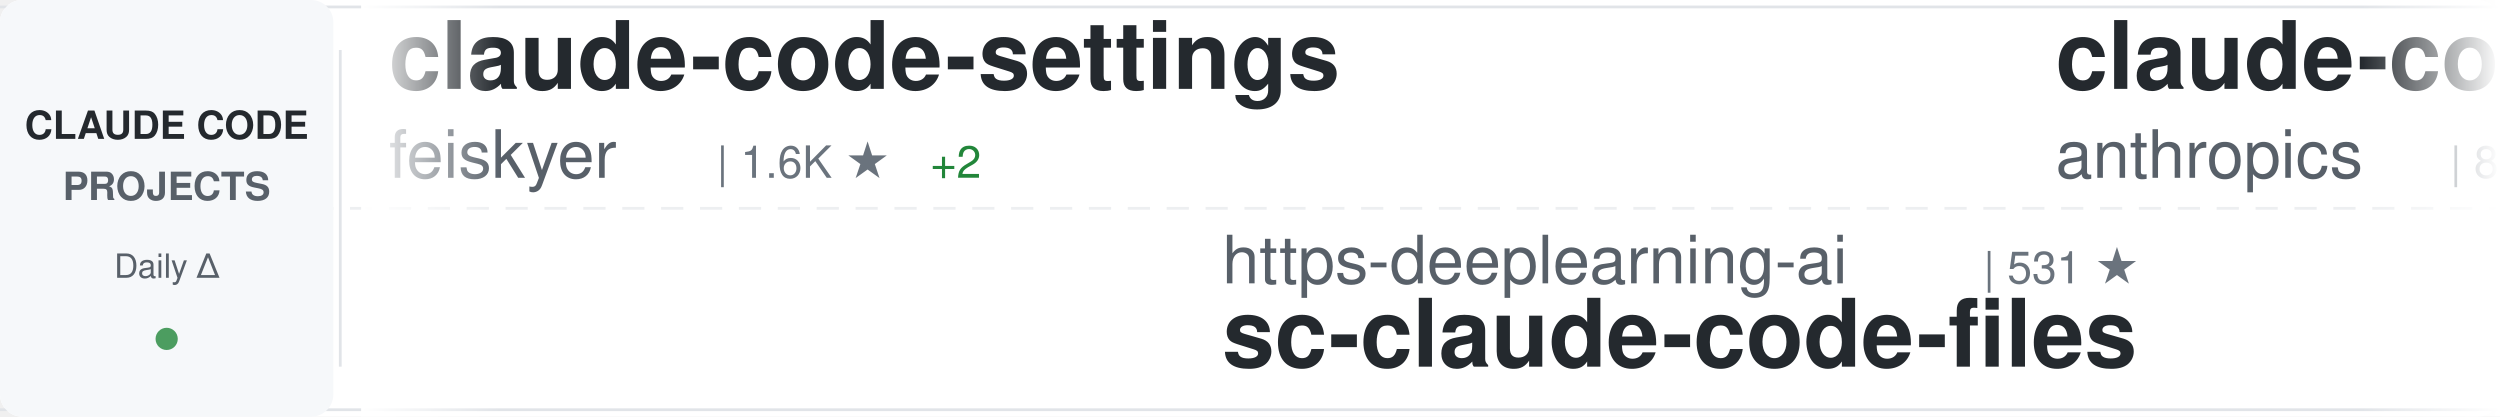
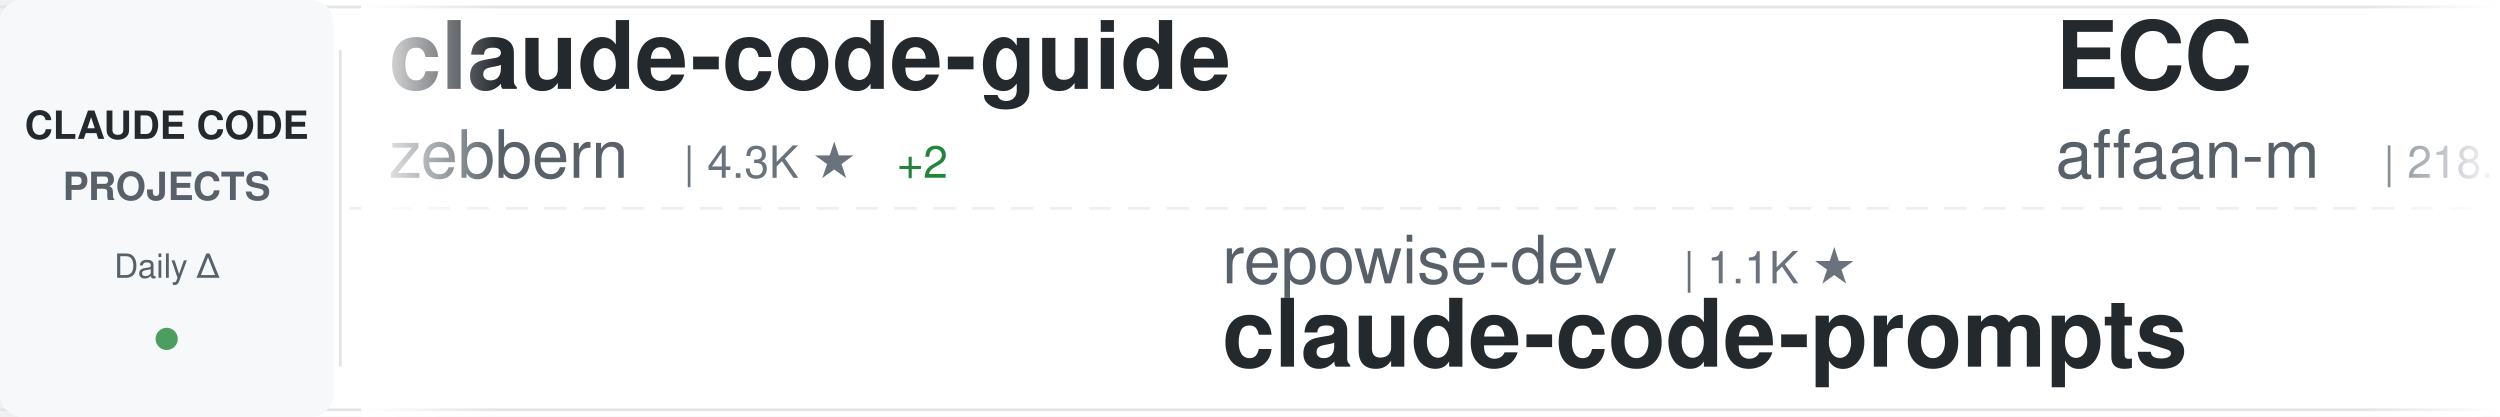
<svg xmlns="http://www.w3.org/2000/svg" width="900" height="150">
  <defs>
    <linearGradient id="awesomeLeftFade" x1="0%" y1="0%" x2="100%" y2="0%">
      <stop offset="0%" style="stop-color:#ffffff;stop-opacity:1" />
      <stop offset="100%" style="stop-color:#ffffff;stop-opacity:0" />
    </linearGradient>
    <linearGradient id="awesomeRightFade" x1="0%" y1="0%" x2="100%" y2="0%">
      <stop offset="0%" style="stop-color:#ffffff;stop-opacity:0" />
      <stop offset="100%" style="stop-color:#ffffff;stop-opacity:1" />
    </linearGradient>
  </defs>
  <rect width="900" height="150" fill="#ffffff" rx="8" />
  <rect x="0" y="2" width="900" height="1" fill="#e1e4e8" />
  <rect x="0" y="147" width="900" height="1" fill="#e1e4e8" />
  <line x1="0" y1="75" x2="900" y2="75" stroke="#e1e4e8" stroke-width="1" stroke-dasharray="8 6" opacity="0.6" />
  <rect x="0" y="0" width="120" height="150" fill="#f6f8fa" rx="8" />
  <text x="60" y="50" font-family="-apple-system, BlinkMacSystemFont, 'Segoe UI', Helvetica, Arial, sans-serif" font-size="14" font-weight="600" fill="#24292e" text-anchor="middle">CLAUDE CODE</text>
  <text x="60" y="72" font-family="-apple-system, BlinkMacSystemFont, 'Segoe UI', Helvetica, Arial, sans-serif" font-size="14" font-weight="600" fill="#586069" text-anchor="middle">PROJECTS</text>
  <text x="60" y="100" font-family="-apple-system, BlinkMacSystemFont, 'Segoe UI', Helvetica, Arial, sans-serif" font-size="12" font-weight="500" fill="#586069" text-anchor="middle">Daily Δ</text>
  <circle cx="60" cy="122" r="4" fill="#22863a" opacity="0.8" />
  <rect x="122" y="18" width="1" height="114" fill="#e1e4e8" />
  <clipPath id="awesomeTickerClip">
    <rect x="130" y="0" width="770" height="150" />
  </clipPath>
  <g clip-path="url(#awesomeTickerClip)">
    <g id="awesomeTickerItems">
      <animateTransform attributeName="transform" attributeType="XML" type="translate" from="0 0" to="-3000 0" dur="54s" repeatCount="indefinite" />
      <g transform="translate(0, 0)">
-         <text x="140" y="32" font-family="-apple-system, BlinkMacSystemFont, 'Segoe UI', Helvetica, Arial, sans-serif" font-size="34" font-weight="600" fill="#24292e">claude-code-settings</text>
-         <text x="140" y="64" font-family="-apple-system, BlinkMacSystemFont, 'Segoe UI', Helvetica, Arial, sans-serif" font-size="24" font-weight="400" fill="#586069">feiskyer</text>
-         <text x="258" y="64" font-family="-apple-system, BlinkMacSystemFont, 'Segoe UI', Helvetica, Arial, sans-serif" font-size="16" font-weight="500" fill="#6a737d">| 1.6K ★</text>
-         <text x="335" y="64" font-family="-apple-system, BlinkMacSystemFont, 'Segoe UI', Helvetica, Arial, sans-serif" font-size="16" font-weight="500" fill="#22863a"> +2</text>
+         <text x="140" y="32" font-family="-apple-system, BlinkMacSystemFont, 'Segoe UI', Helvetica, Arial, sans-serif" font-size="34" font-weight="600" fill="#24292e">claude-code-guide</text>
+         <text x="140" y="64" font-family="-apple-system, BlinkMacSystemFont, 'Segoe UI', Helvetica, Arial, sans-serif" font-size="24" font-weight="400" fill="#586069">zebbern</text>
+         <text x="246" y="64" font-family="-apple-system, BlinkMacSystemFont, 'Segoe UI', Helvetica, Arial, sans-serif" font-size="16" font-weight="500" fill="#6a737d">| 4.3K ★</text>
+         <text x="323" y="64" font-family="-apple-system, BlinkMacSystemFont, 'Segoe UI', Helvetica, Arial, sans-serif" font-size="16" font-weight="500" fill="#22863a"> +2</text>
      </g>
      <g transform="translate(300, 0)">
-         <text x="140" y="102" font-family="-apple-system, BlinkMacSystemFont, 'Segoe UI', Helvetica, Arial, sans-serif" font-size="24" font-weight="400" fill="#586069">https-deeplearning-ai</text>
-         <text x="414" y="102" font-family="-apple-system, BlinkMacSystemFont, 'Segoe UI', Helvetica, Arial, sans-serif" font-size="16" font-weight="500" fill="#6a737d">| 531 ★</text>
-         <text x="140" y="132" font-family="-apple-system, BlinkMacSystemFont, 'Segoe UI', Helvetica, Arial, sans-serif" font-size="34" font-weight="600" fill="#24292e">sc-claude-code-files</text>
+         <text x="140" y="102" font-family="-apple-system, BlinkMacSystemFont, 'Segoe UI', Helvetica, Arial, sans-serif" font-size="24" font-weight="400" fill="#586069">repowise-dev</text>
+         <text x="306" y="102" font-family="-apple-system, BlinkMacSystemFont, 'Segoe UI', Helvetica, Arial, sans-serif" font-size="16" font-weight="500" fill="#6a737d">| 1.1K ★</text>
+         <text x="140" y="132" font-family="-apple-system, BlinkMacSystemFont, 'Segoe UI', Helvetica, Arial, sans-serif" font-size="34" font-weight="600" fill="#24292e">claude-code-prompts</text>
      </g>
      <g transform="translate(600, 0)">
-         <text x="140" y="32" font-family="-apple-system, BlinkMacSystemFont, 'Segoe UI', Helvetica, Arial, sans-serif" font-size="34" font-weight="600" fill="#24292e">claude-code-action</text>
-         <text x="140" y="64" font-family="-apple-system, BlinkMacSystemFont, 'Segoe UI', Helvetica, Arial, sans-serif" font-size="24" font-weight="400" fill="#586069">anthropics</text>
-         <text x="282" y="64" font-family="-apple-system, BlinkMacSystemFont, 'Segoe UI', Helvetica, Arial, sans-serif" font-size="16" font-weight="500" fill="#6a737d">| 8.1K ★</text>
-         <text x="359" y="64" font-family="-apple-system, BlinkMacSystemFont, 'Segoe UI', Helvetica, Arial, sans-serif" font-size="16" font-weight="500" fill="#22863a"> +8</text>
+         <text x="140" y="32" font-family="-apple-system, BlinkMacSystemFont, 'Segoe UI', Helvetica, Arial, sans-serif" font-size="34" font-weight="600" fill="#24292e">ECC</text>
+         <text x="140" y="64" font-family="-apple-system, BlinkMacSystemFont, 'Segoe UI', Helvetica, Arial, sans-serif" font-size="24" font-weight="400" fill="#586069">affaan-m</text>
+         <text x="258" y="64" font-family="-apple-system, BlinkMacSystemFont, 'Segoe UI', Helvetica, Arial, sans-serif" font-size="16" font-weight="500" fill="#6a737d">| 218.1K ★</text>
+         <text x="353" y="64" font-family="-apple-system, BlinkMacSystemFont, 'Segoe UI', Helvetica, Arial, sans-serif" font-size="16" font-weight="500" fill="#22863a"> +473</text>
      </g>
      <g transform="translate(900, 0)">
-         <text x="140" y="102" font-family="-apple-system, BlinkMacSystemFont, 'Segoe UI', Helvetica, Arial, sans-serif" font-size="24" font-weight="400" fill="#586069">sugyan</text>
-         <text x="234" y="102" font-family="-apple-system, BlinkMacSystemFont, 'Segoe UI', Helvetica, Arial, sans-serif" font-size="16" font-weight="500" fill="#6a737d">| 1.1K ★</text>
-         <text x="140" y="132" font-family="-apple-system, BlinkMacSystemFont, 'Segoe UI', Helvetica, Arial, sans-serif" font-size="34" font-weight="600" fill="#24292e">claude-code-webui</text>
-       </g>
-       <g transform="translate(1200, 0)">
-         <text x="140" y="32" font-family="-apple-system, BlinkMacSystemFont, 'Segoe UI', Helvetica, Arial, sans-serif" font-size="34" font-weight="600" fill="#24292e">awesome-claude-code</text>
-         <text x="140" y="64" font-family="-apple-system, BlinkMacSystemFont, 'Segoe UI', Helvetica, Arial, sans-serif" font-size="24" font-weight="400" fill="#586069">jqueryscript</text>
-         <text x="306" y="64" font-family="-apple-system, BlinkMacSystemFont, 'Segoe UI', Helvetica, Arial, sans-serif" font-size="16" font-weight="500" fill="#6a737d">| 428 ★</text>
-         <text x="374" y="64" font-family="-apple-system, BlinkMacSystemFont, 'Segoe UI', Helvetica, Arial, sans-serif" font-size="16" font-weight="500" fill="#22863a"> +1</text>
-       </g>
-       <g transform="translate(1500, 0)">
-         <text x="140" y="102" font-family="-apple-system, BlinkMacSystemFont, 'Segoe UI', Helvetica, Arial, sans-serif" font-size="24" font-weight="400" fill="#586069">disler</text>
-         <text x="234" y="102" font-family="-apple-system, BlinkMacSystemFont, 'Segoe UI', Helvetica, Arial, sans-serif" font-size="16" font-weight="500" fill="#6a737d">| 1.4K ★</text>
-         <text x="311" y="102" font-family="-apple-system, BlinkMacSystemFont, 'Segoe UI', Helvetica, Arial, sans-serif" font-size="16" font-weight="500" fill="#22863a"> +1</text>
-         <text x="140" y="132" font-family="-apple-system, BlinkMacSystemFont, 'Segoe UI', Helvetica, Arial, sans-serif" font-size="34" font-weight="600" fill="#24292e">pi-vs-claude-code</text>
-       </g>
-       <g transform="translate(1800, 0)">
-         <text x="140" y="32" font-family="-apple-system, BlinkMacSystemFont, 'Segoe UI', Helvetica, Arial, sans-serif" font-size="34" font-weight="600" fill="#24292e">claude-code-proxy</text>
-         <text x="140" y="64" font-family="-apple-system, BlinkMacSystemFont, 'Segoe UI', Helvetica, Arial, sans-serif" font-size="24" font-weight="400" fill="#586069">fuergaosi233</text>
-         <text x="306" y="64" font-family="-apple-system, BlinkMacSystemFont, 'Segoe UI', Helvetica, Arial, sans-serif" font-size="16" font-weight="500" fill="#6a737d">| 2.7K ★</text>
-       </g>
-       <g transform="translate(2100, 0)">
        <text x="140" y="102" font-family="-apple-system, BlinkMacSystemFont, 'Segoe UI', Helvetica, Arial, sans-serif" font-size="24" font-weight="400" fill="#586069">ghuntley</text>
        <text x="258" y="102" font-family="-apple-system, BlinkMacSystemFont, 'Segoe UI', Helvetica, Arial, sans-serif" font-size="16" font-weight="500" fill="#6a737d">| 985 ★</text>
        <text x="140" y="132" font-family="-apple-system, BlinkMacSystemFont, 'Segoe UI', Helvetica, Arial, sans-serif" font-size="34" font-weight="600" fill="#24292e">claude-code-source-code-...</text>
      </g>
+       <g transform="translate(1200, 0)">
+         <text x="140" y="32" font-family="-apple-system, BlinkMacSystemFont, 'Segoe UI', Helvetica, Arial, sans-serif" font-size="34" font-weight="600" fill="#24292e">claude-code-security-rev...</text>
+         <text x="140" y="64" font-family="-apple-system, BlinkMacSystemFont, 'Segoe UI', Helvetica, Arial, sans-serif" font-size="24" font-weight="400" fill="#586069">anthropics</text>
+         <text x="282" y="64" font-family="-apple-system, BlinkMacSystemFont, 'Segoe UI', Helvetica, Arial, sans-serif" font-size="16" font-weight="500" fill="#6a737d">| 5.3K ★</text>
+         <text x="359" y="64" font-family="-apple-system, BlinkMacSystemFont, 'Segoe UI', Helvetica, Arial, sans-serif" font-size="16" font-weight="500" fill="#22863a"> +8</text>
+       </g>
+       <g transform="translate(1500, 0)">
+         <text x="140" y="102" font-family="-apple-system, BlinkMacSystemFont, 'Segoe UI', Helvetica, Arial, sans-serif" font-size="24" font-weight="400" fill="#586069">luyao618</text>
+         <text x="258" y="102" font-family="-apple-system, BlinkMacSystemFont, 'Segoe UI', Helvetica, Arial, sans-serif" font-size="16" font-weight="500" fill="#6a737d">| 1.5K ★</text>
+         <text x="335" y="102" font-family="-apple-system, BlinkMacSystemFont, 'Segoe UI', Helvetica, Arial, sans-serif" font-size="16" font-weight="500" fill="#22863a"> +1</text>
+         <text x="140" y="132" font-family="-apple-system, BlinkMacSystemFont, 'Segoe UI', Helvetica, Arial, sans-serif" font-size="34" font-weight="600" fill="#24292e">Claude-Code-Source-Study</text>
+       </g>
+       <g transform="translate(1800, 0)">
+         <text x="140" y="32" font-family="-apple-system, BlinkMacSystemFont, 'Segoe UI', Helvetica, Arial, sans-serif" font-size="34" font-weight="600" fill="#24292e">andrej-karpathy-skills</text>
+         <text x="140" y="64" font-family="-apple-system, BlinkMacSystemFont, 'Segoe UI', Helvetica, Arial, sans-serif" font-size="24" font-weight="400" fill="#586069">multica-ai</text>
+         <text x="282" y="64" font-family="-apple-system, BlinkMacSystemFont, 'Segoe UI', Helvetica, Arial, sans-serif" font-size="16" font-weight="500" fill="#6a737d">| 178.7K ★</text>
+         <text x="377" y="64" font-family="-apple-system, BlinkMacSystemFont, 'Segoe UI', Helvetica, Arial, sans-serif" font-size="16" font-weight="500" fill="#22863a"> +525</text>
+       </g>
+       <g transform="translate(2100, 0)">
+         <text x="140" y="102" font-family="-apple-system, BlinkMacSystemFont, 'Segoe UI', Helvetica, Arial, sans-serif" font-size="24" font-weight="400" fill="#586069">router-for-me</text>
+         <text x="318" y="102" font-family="-apple-system, BlinkMacSystemFont, 'Segoe UI', Helvetica, Arial, sans-serif" font-size="16" font-weight="500" fill="#6a737d">| 37.9K ★</text>
+         <text x="404" y="102" font-family="-apple-system, BlinkMacSystemFont, 'Segoe UI', Helvetica, Arial, sans-serif" font-size="16" font-weight="500" fill="#22863a"> +67</text>
+         <text x="140" y="132" font-family="-apple-system, BlinkMacSystemFont, 'Segoe UI', Helvetica, Arial, sans-serif" font-size="34" font-weight="600" fill="#24292e">CLIProxyAPI</text>
+       </g>
      <g transform="translate(2400, 0)">
-         <text x="140" y="32" font-family="-apple-system, BlinkMacSystemFont, 'Segoe UI', Helvetica, Arial, sans-serif" font-size="34" font-weight="600" fill="#24292e">claude-code-showcase</text>
-         <text x="140" y="64" font-family="-apple-system, BlinkMacSystemFont, 'Segoe UI', Helvetica, Arial, sans-serif" font-size="24" font-weight="400" fill="#586069">ChrisWiles</text>
-         <text x="282" y="64" font-family="-apple-system, BlinkMacSystemFont, 'Segoe UI', Helvetica, Arial, sans-serif" font-size="16" font-weight="500" fill="#6a737d">| 6.0K ★</text>
-         <text x="359" y="64" font-family="-apple-system, BlinkMacSystemFont, 'Segoe UI', Helvetica, Arial, sans-serif" font-size="16" font-weight="500" fill="#22863a"> +1</text>
+         <text x="140" y="32" font-family="-apple-system, BlinkMacSystemFont, 'Segoe UI', Helvetica, Arial, sans-serif" font-size="34" font-weight="600" fill="#24292e">claude-code-templates</text>
+         <text x="140" y="64" font-family="-apple-system, BlinkMacSystemFont, 'Segoe UI', Helvetica, Arial, sans-serif" font-size="24" font-weight="400" fill="#586069">davila7</text>
+         <text x="246" y="64" font-family="-apple-system, BlinkMacSystemFont, 'Segoe UI', Helvetica, Arial, sans-serif" font-size="16" font-weight="500" fill="#6a737d">| 28.2K ★</text>
+         <text x="332" y="64" font-family="-apple-system, BlinkMacSystemFont, 'Segoe UI', Helvetica, Arial, sans-serif" font-size="16" font-weight="500" fill="#22863a"> +26</text>
      </g>
      <g transform="translate(2700, 0)">
-         <text x="140" y="102" font-family="-apple-system, BlinkMacSystemFont, 'Segoe UI', Helvetica, Arial, sans-serif" font-size="24" font-weight="400" fill="#586069">anthropics</text>
-         <text x="282" y="102" font-family="-apple-system, BlinkMacSystemFont, 'Segoe UI', Helvetica, Arial, sans-serif" font-size="16" font-weight="500" fill="#6a737d">| 5.3K ★</text>
-         <text x="359" y="102" font-family="-apple-system, BlinkMacSystemFont, 'Segoe UI', Helvetica, Arial, sans-serif" font-size="16" font-weight="500" fill="#22863a"> +7</text>
-         <text x="140" y="132" font-family="-apple-system, BlinkMacSystemFont, 'Segoe UI', Helvetica, Arial, sans-serif" font-size="34" font-weight="600" fill="#24292e">claude-code-security-rev...</text>
+         <text x="140" y="102" font-family="-apple-system, BlinkMacSystemFont, 'Segoe UI', Helvetica, Arial, sans-serif" font-size="24" font-weight="400" fill="#586069">ykdojo</text>
+         <text x="234" y="102" font-family="-apple-system, BlinkMacSystemFont, 'Segoe UI', Helvetica, Arial, sans-serif" font-size="16" font-weight="500" fill="#6a737d">| 8.9K ★</text>
+         <text x="311" y="102" font-family="-apple-system, BlinkMacSystemFont, 'Segoe UI', Helvetica, Arial, sans-serif" font-size="16" font-weight="500" fill="#22863a"> +13</text>
+         <text x="140" y="132" font-family="-apple-system, BlinkMacSystemFont, 'Segoe UI', Helvetica, Arial, sans-serif" font-size="34" font-weight="600" fill="#24292e">claude-code-tips</text>
      </g>
      <g transform="translate(3000, 0)">
-         <text x="140" y="32" font-family="-apple-system, BlinkMacSystemFont, 'Segoe UI', Helvetica, Arial, sans-serif" font-size="34" font-weight="600" fill="#24292e">claude-code-settings</text>
-         <text x="140" y="64" font-family="-apple-system, BlinkMacSystemFont, 'Segoe UI', Helvetica, Arial, sans-serif" font-size="24" font-weight="400" fill="#586069">feiskyer</text>
-         <text x="258" y="64" font-family="-apple-system, BlinkMacSystemFont, 'Segoe UI', Helvetica, Arial, sans-serif" font-size="16" font-weight="500" fill="#6a737d">| 1.6K ★</text>
-         <text x="335" y="64" font-family="-apple-system, BlinkMacSystemFont, 'Segoe UI', Helvetica, Arial, sans-serif" font-size="16" font-weight="500" fill="#22863a"> +2</text>
+         <text x="140" y="32" font-family="-apple-system, BlinkMacSystemFont, 'Segoe UI', Helvetica, Arial, sans-serif" font-size="34" font-weight="600" fill="#24292e">claude-code-guide</text>
+         <text x="140" y="64" font-family="-apple-system, BlinkMacSystemFont, 'Segoe UI', Helvetica, Arial, sans-serif" font-size="24" font-weight="400" fill="#586069">zebbern</text>
+         <text x="246" y="64" font-family="-apple-system, BlinkMacSystemFont, 'Segoe UI', Helvetica, Arial, sans-serif" font-size="16" font-weight="500" fill="#6a737d">| 4.3K ★</text>
+         <text x="323" y="64" font-family="-apple-system, BlinkMacSystemFont, 'Segoe UI', Helvetica, Arial, sans-serif" font-size="16" font-weight="500" fill="#22863a"> +2</text>
      </g>
      <g transform="translate(3300, 0)">
-         <text x="140" y="102" font-family="-apple-system, BlinkMacSystemFont, 'Segoe UI', Helvetica, Arial, sans-serif" font-size="24" font-weight="400" fill="#586069">https-deeplearning-ai</text>
-         <text x="414" y="102" font-family="-apple-system, BlinkMacSystemFont, 'Segoe UI', Helvetica, Arial, sans-serif" font-size="16" font-weight="500" fill="#6a737d">| 531 ★</text>
-         <text x="140" y="132" font-family="-apple-system, BlinkMacSystemFont, 'Segoe UI', Helvetica, Arial, sans-serif" font-size="34" font-weight="600" fill="#24292e">sc-claude-code-files</text>
+         <text x="140" y="102" font-family="-apple-system, BlinkMacSystemFont, 'Segoe UI', Helvetica, Arial, sans-serif" font-size="24" font-weight="400" fill="#586069">repowise-dev</text>
+         <text x="306" y="102" font-family="-apple-system, BlinkMacSystemFont, 'Segoe UI', Helvetica, Arial, sans-serif" font-size="16" font-weight="500" fill="#6a737d">| 1.1K ★</text>
+         <text x="140" y="132" font-family="-apple-system, BlinkMacSystemFont, 'Segoe UI', Helvetica, Arial, sans-serif" font-size="34" font-weight="600" fill="#24292e">claude-code-prompts</text>
      </g>
      <g transform="translate(3600, 0)">
-         <text x="140" y="32" font-family="-apple-system, BlinkMacSystemFont, 'Segoe UI', Helvetica, Arial, sans-serif" font-size="34" font-weight="600" fill="#24292e">claude-code-action</text>
-         <text x="140" y="64" font-family="-apple-system, BlinkMacSystemFont, 'Segoe UI', Helvetica, Arial, sans-serif" font-size="24" font-weight="400" fill="#586069">anthropics</text>
-         <text x="282" y="64" font-family="-apple-system, BlinkMacSystemFont, 'Segoe UI', Helvetica, Arial, sans-serif" font-size="16" font-weight="500" fill="#6a737d">| 8.1K ★</text>
-         <text x="359" y="64" font-family="-apple-system, BlinkMacSystemFont, 'Segoe UI', Helvetica, Arial, sans-serif" font-size="16" font-weight="500" fill="#22863a"> +8</text>
+         <text x="140" y="32" font-family="-apple-system, BlinkMacSystemFont, 'Segoe UI', Helvetica, Arial, sans-serif" font-size="34" font-weight="600" fill="#24292e">ECC</text>
+         <text x="140" y="64" font-family="-apple-system, BlinkMacSystemFont, 'Segoe UI', Helvetica, Arial, sans-serif" font-size="24" font-weight="400" fill="#586069">affaan-m</text>
+         <text x="258" y="64" font-family="-apple-system, BlinkMacSystemFont, 'Segoe UI', Helvetica, Arial, sans-serif" font-size="16" font-weight="500" fill="#6a737d">| 218.1K ★</text>
+         <text x="353" y="64" font-family="-apple-system, BlinkMacSystemFont, 'Segoe UI', Helvetica, Arial, sans-serif" font-size="16" font-weight="500" fill="#22863a"> +473</text>
      </g>
      <g transform="translate(3900, 0)">
-         <text x="140" y="102" font-family="-apple-system, BlinkMacSystemFont, 'Segoe UI', Helvetica, Arial, sans-serif" font-size="24" font-weight="400" fill="#586069">sugyan</text>
-         <text x="234" y="102" font-family="-apple-system, BlinkMacSystemFont, 'Segoe UI', Helvetica, Arial, sans-serif" font-size="16" font-weight="500" fill="#6a737d">| 1.1K ★</text>
-         <text x="140" y="132" font-family="-apple-system, BlinkMacSystemFont, 'Segoe UI', Helvetica, Arial, sans-serif" font-size="34" font-weight="600" fill="#24292e">claude-code-webui</text>
+         <text x="140" y="102" font-family="-apple-system, BlinkMacSystemFont, 'Segoe UI', Helvetica, Arial, sans-serif" font-size="24" font-weight="400" fill="#586069">ghuntley</text>
+         <text x="258" y="102" font-family="-apple-system, BlinkMacSystemFont, 'Segoe UI', Helvetica, Arial, sans-serif" font-size="16" font-weight="500" fill="#6a737d">| 985 ★</text>
+         <text x="140" y="132" font-family="-apple-system, BlinkMacSystemFont, 'Segoe UI', Helvetica, Arial, sans-serif" font-size="34" font-weight="600" fill="#24292e">claude-code-source-code-...</text>
      </g>
    </g>
  </g>
  <rect x="130" y="0" width="50" height="150" fill="url(#awesomeLeftFade)" />
  <rect x="850" y="0" width="50" height="150" fill="url(#awesomeRightFade)" />
</svg>
